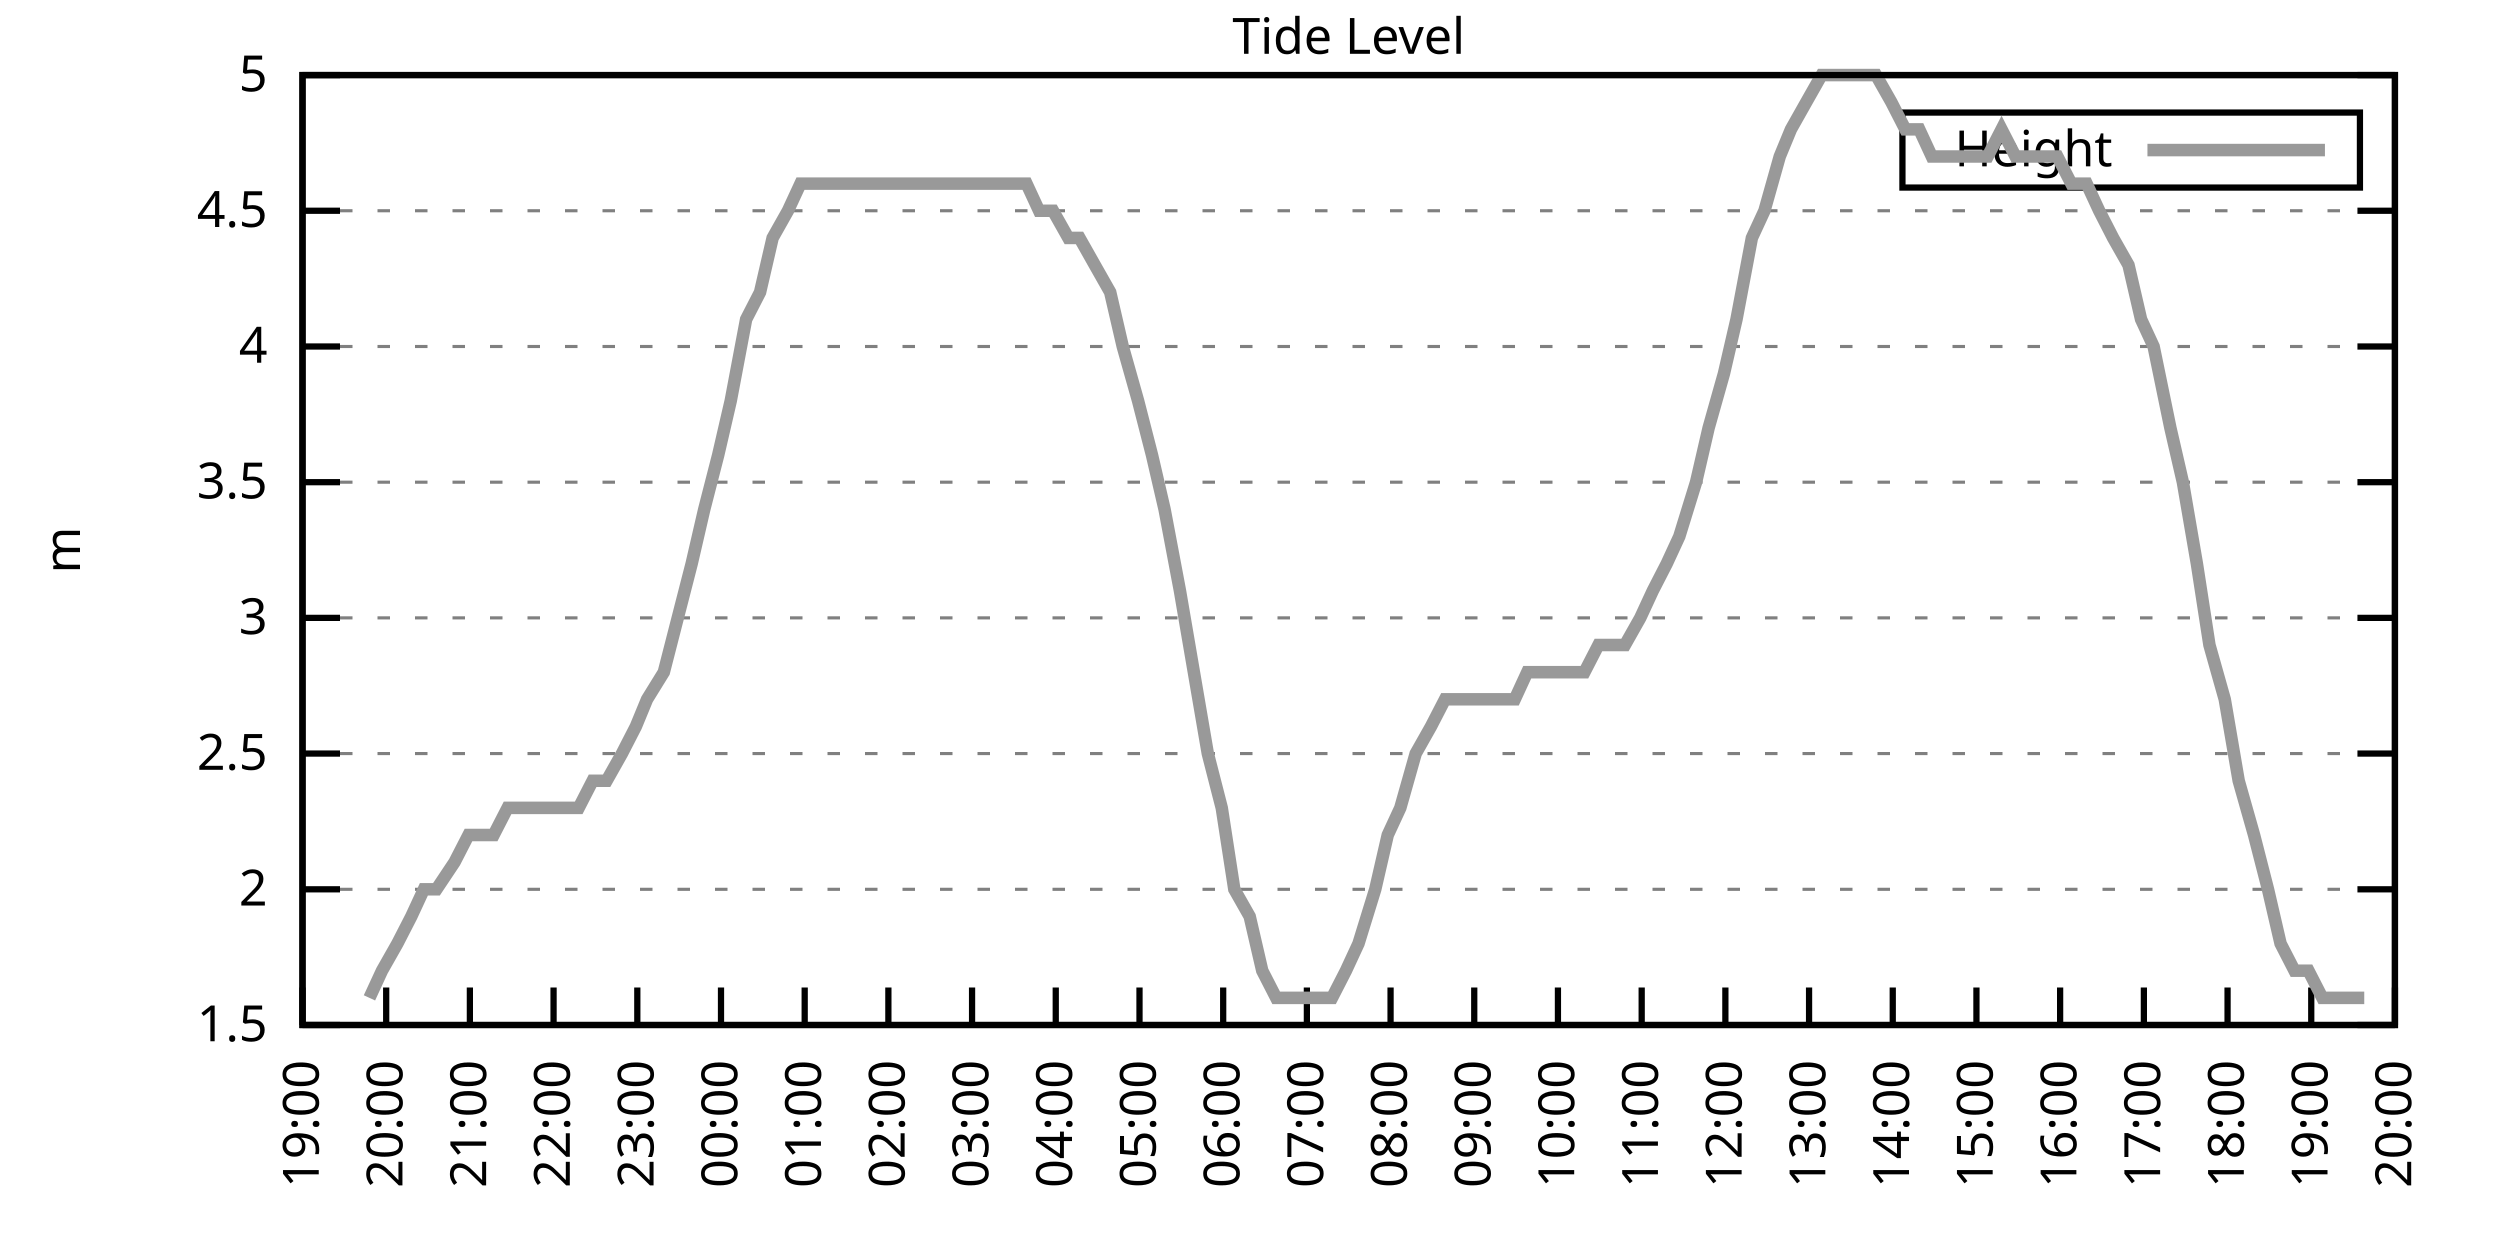
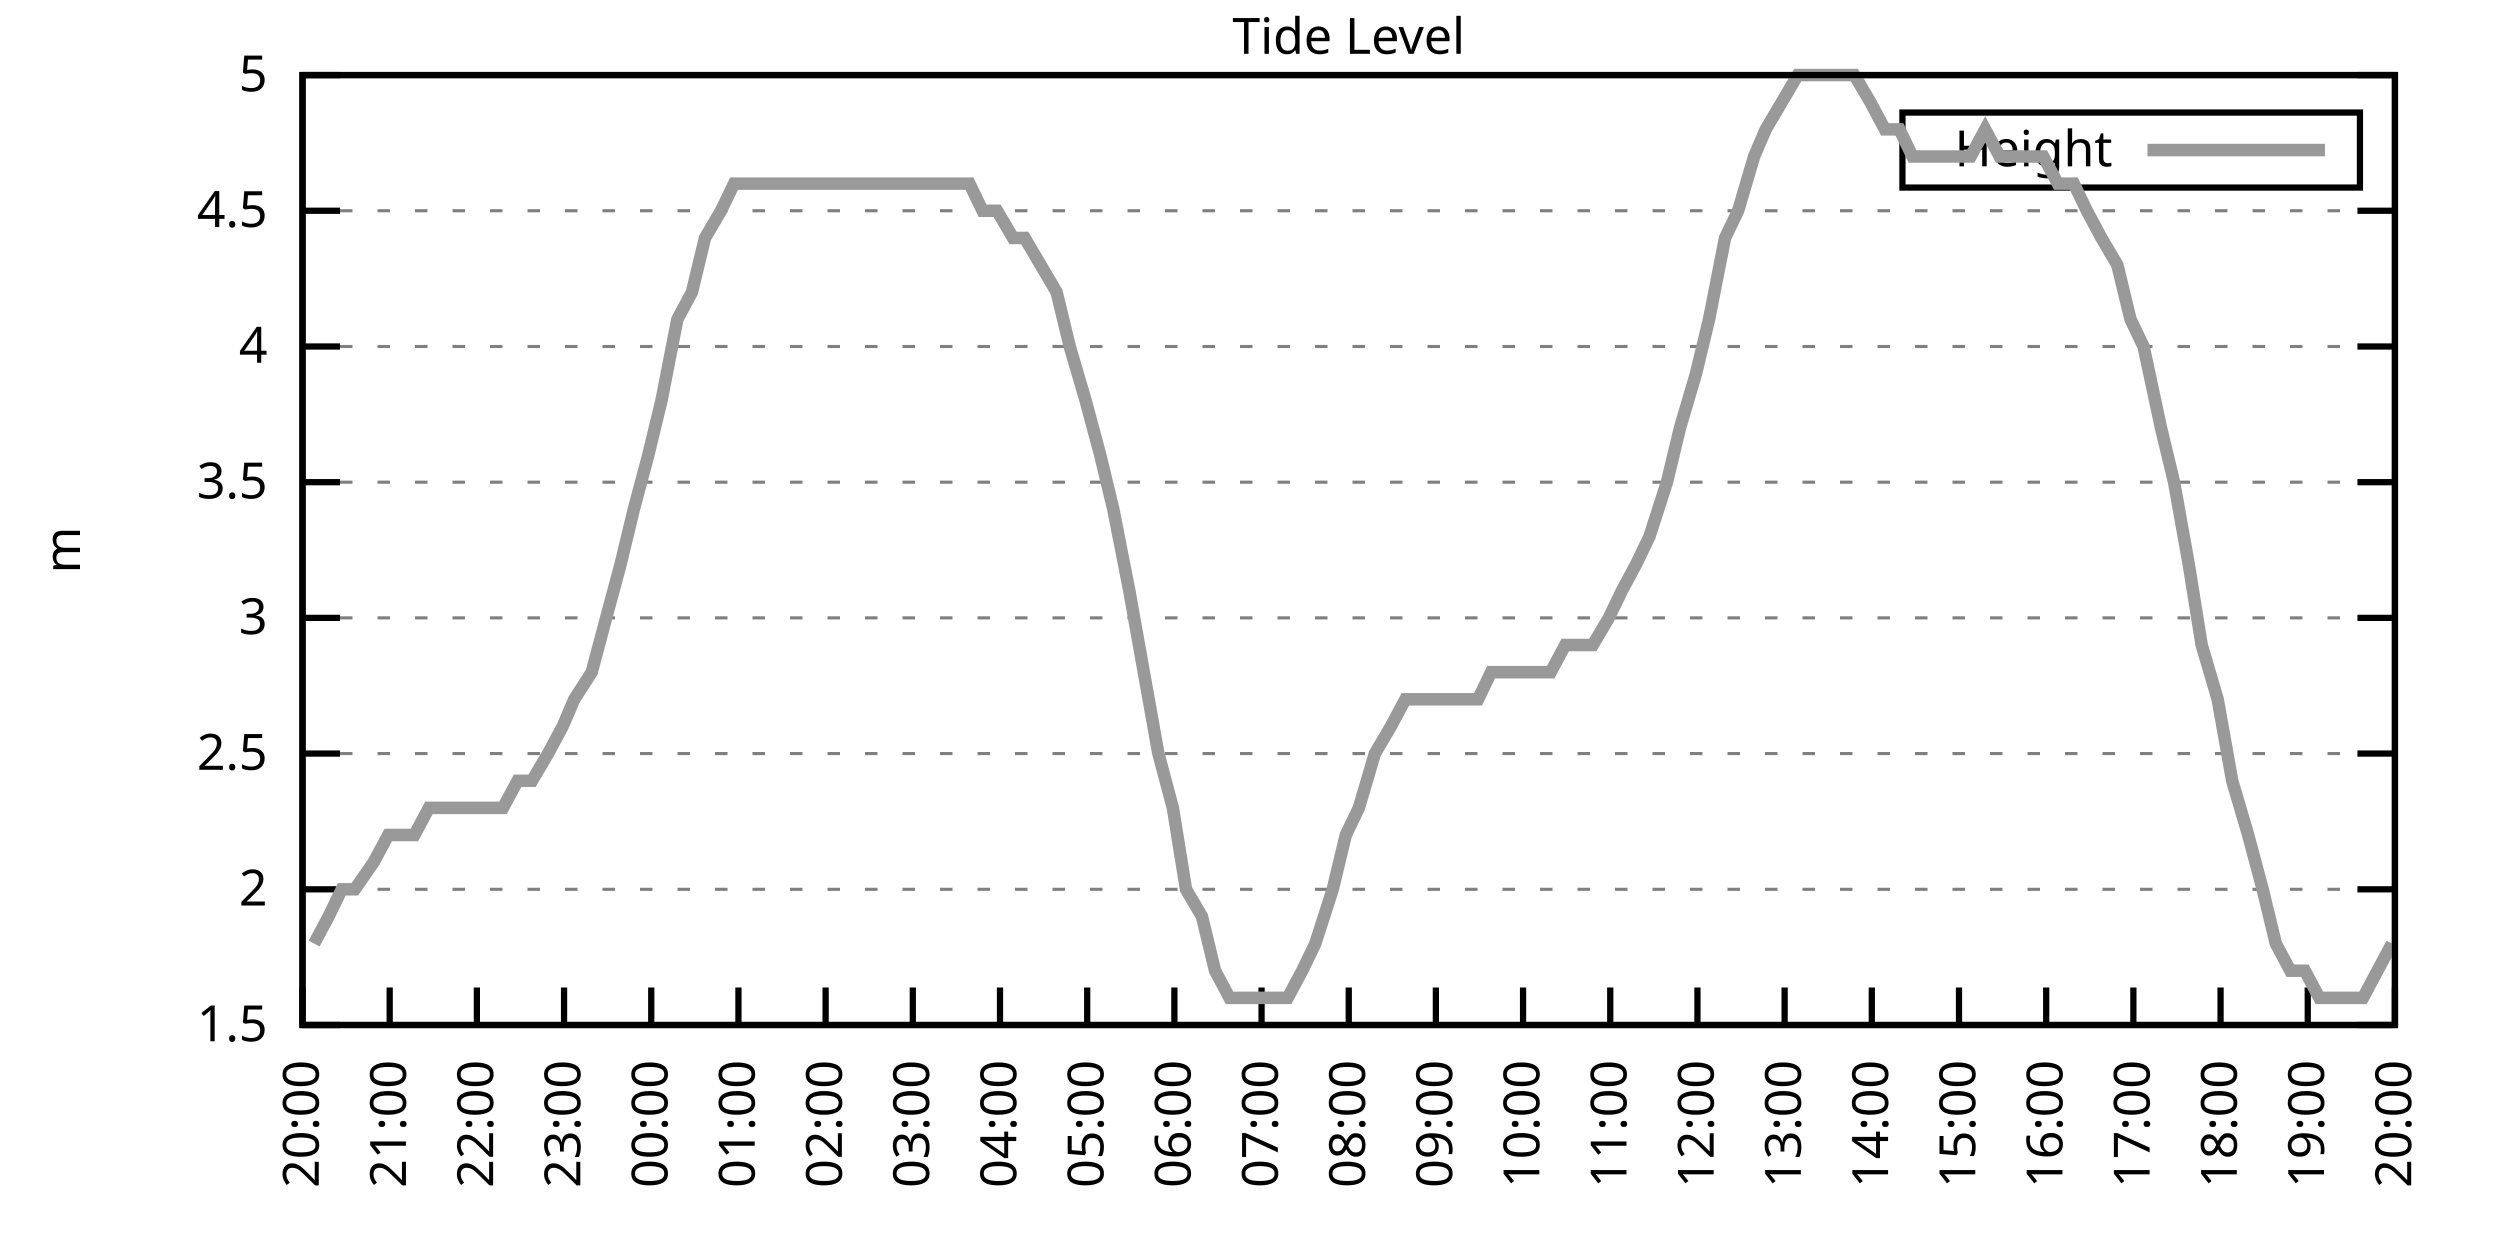
<svg xmlns="http://www.w3.org/2000/svg" xmlns:xlink="http://www.w3.org/1999/xlink" width="400" height="200" viewBox="0 0 400 200">
  <g id="gnuplot_canvas">
    <rect x="0" y="0" width="400" height="200" fill="none" />
    <defs>
      <circle id="gpDot" r="0.5" stroke-width="0.5" stroke="currentColor" />
      <path id="gpPt0" stroke-width="0.333" stroke="currentColor" d="M-1,0 h2 M0,-1 v2" />
      <path id="gpPt1" stroke-width="0.333" stroke="currentColor" d="M-1,-1 L1,1 M1,-1 L-1,1" />
      <path id="gpPt2" stroke-width="0.333" stroke="currentColor" d="M-1,0 L1,0 M0,-1 L0,1 M-1,-1 L1,1 M-1,1 L1,-1" />
      <rect id="gpPt3" stroke-width="0.333" stroke="currentColor" x="-1" y="-1" width="2" height="2" />
      <rect id="gpPt4" stroke-width="0.333" stroke="currentColor" fill="currentColor" x="-1" y="-1" width="2" height="2" />
      <circle id="gpPt5" stroke-width="0.333" stroke="currentColor" cx="0" cy="0" r="1" />
      <use xlink:href="#gpPt5" id="gpPt6" fill="currentColor" stroke="none" />
      <path id="gpPt7" stroke-width="0.333" stroke="currentColor" d="M0,-1.33 L-1.33,0.67 L1.33,0.67 z" />
      <use xlink:href="#gpPt7" id="gpPt8" fill="currentColor" stroke="none" />
      <use xlink:href="#gpPt7" id="gpPt9" stroke="currentColor" transform="rotate(180)" />
      <use xlink:href="#gpPt9" id="gpPt10" fill="currentColor" stroke="none" />
      <use xlink:href="#gpPt3" id="gpPt11" stroke="currentColor" transform="rotate(45)" />
      <use xlink:href="#gpPt11" id="gpPt12" fill="currentColor" stroke="none" />
      <path id="gpPt13" stroke-width="0.333" stroke="currentColor" d="M0,1.330 L1.265,0.411 L0.782,-1.067 L-0.782,-1.076 L-1.265,0.411 z" />
      <use xlink:href="#gpPt13" id="gpPt14" fill="currentColor" stroke="none" />
      <filter id="textbox" filterUnits="objectBoundingBox" x="0" y="0" height="1" width="1">
        <feFlood flood-color="white" flood-opacity="1" result="bgnd" />
        <feComposite in="SourceGraphic" in2="bgnd" operator="atop" />
      </filter>
      <filter id="greybox" filterUnits="objectBoundingBox" x="0" y="0" height="1" width="1">
        <feFlood flood-color="lightgrey" flood-opacity="1" result="grey" />
        <feComposite in="SourceGraphic" in2="grey" operator="atop" />
      </filter>
    </defs>
    <g fill="none" color="white" stroke="currentColor" stroke-width="1.00" stroke-linecap="butt" stroke-linejoin="miter">
</g>
    <g fill="none" color="black" stroke="currentColor" stroke-width="1.00" stroke-linecap="butt" stroke-linejoin="miter">
      <g stroke="none" shape-rendering="crispEdges">
        <polygon fill="rgb(255, 255, 255)" points="48.40,164.00 383.18,164.00 383.18,12.02 48.40,12.02 " />
      </g>
    </g>
    <g fill="none" color="black" stroke="currentColor" stroke-width="1.00" stroke-linecap="butt" stroke-linejoin="miter">
</g>
    <g fill="none" color="black" stroke="black" stroke-width="0.50" stroke-linecap="butt" stroke-linejoin="miter">
</g>
    <g fill="none" color="gray" stroke="currentColor" stroke-width="0.50" stroke-linecap="butt" stroke-linejoin="miter">
      <path stroke="gray" stroke-dasharray="2,4" class="gridline" d="M48.40,164.00 L383.19,164.00  " />
    </g>
    <g fill="none" color="gray" stroke="gray" stroke-width="1.00" stroke-linecap="butt" stroke-linejoin="miter">
</g>
    <g fill="none" color="black" stroke="currentColor" stroke-width="1.00" stroke-linecap="butt" stroke-linejoin="miter">
      <path stroke="black" d="M48.40,164.00 L54.40,164.00 M383.19,164.00 L377.19,164.00  " />
      <g transform="translate(42.80,166.60)" stroke="none" fill="black" font-family="Sans" font-size="8.00" text-anchor="end">
        <text>
          <tspan font-family="Sans"> 1.5</tspan>
        </text>
      </g>
    </g>
    <g fill="none" color="black" stroke="currentColor" stroke-width="1.00" stroke-linecap="butt" stroke-linejoin="miter">
</g>
    <g fill="none" color="black" stroke="black" stroke-width="0.50" stroke-linecap="butt" stroke-linejoin="miter">
</g>
    <g fill="none" color="gray" stroke="currentColor" stroke-width="0.50" stroke-linecap="butt" stroke-linejoin="miter">
      <path stroke="gray" stroke-dasharray="2,4" class="gridline" d="M48.40,142.29 L383.19,142.29  " />
    </g>
    <g fill="none" color="gray" stroke="gray" stroke-width="1.00" stroke-linecap="butt" stroke-linejoin="miter">
</g>
    <g fill="none" color="black" stroke="currentColor" stroke-width="1.00" stroke-linecap="butt" stroke-linejoin="miter">
      <path stroke="black" d="M48.40,142.29 L54.40,142.29 M383.19,142.29 L377.19,142.29  " />
      <g transform="translate(42.80,144.89)" stroke="none" fill="black" font-family="Sans" font-size="8.00" text-anchor="end">
        <text>
          <tspan font-family="Sans"> 2</tspan>
        </text>
      </g>
    </g>
    <g fill="none" color="black" stroke="currentColor" stroke-width="1.00" stroke-linecap="butt" stroke-linejoin="miter">
</g>
    <g fill="none" color="black" stroke="black" stroke-width="0.50" stroke-linecap="butt" stroke-linejoin="miter">
</g>
    <g fill="none" color="gray" stroke="currentColor" stroke-width="0.50" stroke-linecap="butt" stroke-linejoin="miter">
      <path stroke="gray" stroke-dasharray="2,4" class="gridline" d="M48.40,120.57 L383.19,120.57  " />
    </g>
    <g fill="none" color="gray" stroke="gray" stroke-width="1.00" stroke-linecap="butt" stroke-linejoin="miter">
</g>
    <g fill="none" color="black" stroke="currentColor" stroke-width="1.00" stroke-linecap="butt" stroke-linejoin="miter">
      <path stroke="black" d="M48.40,120.57 L54.40,120.57 M383.19,120.57 L377.19,120.57  " />
      <g transform="translate(42.80,123.17)" stroke="none" fill="black" font-family="Sans" font-size="8.00" text-anchor="end">
        <text>
          <tspan font-family="Sans"> 2.5</tspan>
        </text>
      </g>
    </g>
    <g fill="none" color="black" stroke="currentColor" stroke-width="1.00" stroke-linecap="butt" stroke-linejoin="miter">
</g>
    <g fill="none" color="black" stroke="black" stroke-width="0.50" stroke-linecap="butt" stroke-linejoin="miter">
</g>
    <g fill="none" color="gray" stroke="currentColor" stroke-width="0.50" stroke-linecap="butt" stroke-linejoin="miter">
      <path stroke="gray" stroke-dasharray="2,4" class="gridline" d="M48.40,98.86 L383.19,98.86  " />
    </g>
    <g fill="none" color="gray" stroke="gray" stroke-width="1.00" stroke-linecap="butt" stroke-linejoin="miter">
</g>
    <g fill="none" color="black" stroke="currentColor" stroke-width="1.00" stroke-linecap="butt" stroke-linejoin="miter">
      <path stroke="black" d="M48.40,98.86 L54.40,98.86 M383.19,98.86 L377.19,98.86  " />
      <g transform="translate(42.80,101.46)" stroke="none" fill="black" font-family="Sans" font-size="8.00" text-anchor="end">
        <text>
          <tspan font-family="Sans"> 3</tspan>
        </text>
      </g>
    </g>
    <g fill="none" color="black" stroke="currentColor" stroke-width="1.00" stroke-linecap="butt" stroke-linejoin="miter">
</g>
    <g fill="none" color="black" stroke="black" stroke-width="0.50" stroke-linecap="butt" stroke-linejoin="miter">
</g>
    <g fill="none" color="gray" stroke="currentColor" stroke-width="0.50" stroke-linecap="butt" stroke-linejoin="miter">
      <path stroke="gray" stroke-dasharray="2,4" class="gridline" d="M48.40,77.15 L383.19,77.15  " />
    </g>
    <g fill="none" color="gray" stroke="gray" stroke-width="1.00" stroke-linecap="butt" stroke-linejoin="miter">
</g>
    <g fill="none" color="black" stroke="currentColor" stroke-width="1.00" stroke-linecap="butt" stroke-linejoin="miter">
      <path stroke="black" d="M48.40,77.15 L54.40,77.15 M383.19,77.15 L377.19,77.15  " />
      <g transform="translate(42.80,79.75)" stroke="none" fill="black" font-family="Sans" font-size="8.00" text-anchor="end">
        <text>
          <tspan font-family="Sans"> 3.5</tspan>
        </text>
      </g>
    </g>
    <g fill="none" color="black" stroke="currentColor" stroke-width="1.00" stroke-linecap="butt" stroke-linejoin="miter">
</g>
    <g fill="none" color="black" stroke="black" stroke-width="0.50" stroke-linecap="butt" stroke-linejoin="miter">
</g>
    <g fill="none" color="gray" stroke="currentColor" stroke-width="0.50" stroke-linecap="butt" stroke-linejoin="miter">
      <path stroke="gray" stroke-dasharray="2,4" class="gridline" d="M48.40,55.44 L383.19,55.44  " />
    </g>
    <g fill="none" color="gray" stroke="gray" stroke-width="1.00" stroke-linecap="butt" stroke-linejoin="miter">
</g>
    <g fill="none" color="black" stroke="currentColor" stroke-width="1.00" stroke-linecap="butt" stroke-linejoin="miter">
      <path stroke="black" d="M48.40,55.44 L54.40,55.44 M383.19,55.44 L377.19,55.44  " />
      <g transform="translate(42.80,58.04)" stroke="none" fill="black" font-family="Sans" font-size="8.00" text-anchor="end">
        <text>
          <tspan font-family="Sans"> 4</tspan>
        </text>
      </g>
    </g>
    <g fill="none" color="black" stroke="currentColor" stroke-width="1.00" stroke-linecap="butt" stroke-linejoin="miter">
</g>
    <g fill="none" color="black" stroke="black" stroke-width="0.50" stroke-linecap="butt" stroke-linejoin="miter">
</g>
    <g fill="none" color="gray" stroke="currentColor" stroke-width="0.50" stroke-linecap="butt" stroke-linejoin="miter">
      <path stroke="gray" stroke-dasharray="2,4" class="gridline" d="M48.40,33.72 L383.19,33.72  " />
    </g>
    <g fill="none" color="gray" stroke="gray" stroke-width="1.00" stroke-linecap="butt" stroke-linejoin="miter">
</g>
    <g fill="none" color="black" stroke="currentColor" stroke-width="1.00" stroke-linecap="butt" stroke-linejoin="miter">
      <path stroke="black" d="M48.40,33.72 L54.40,33.72 M383.19,33.72 L377.19,33.72  " />
      <g transform="translate(42.80,36.32)" stroke="none" fill="black" font-family="Sans" font-size="8.00" text-anchor="end">
        <text>
          <tspan font-family="Sans"> 4.5</tspan>
        </text>
      </g>
    </g>
    <g fill="none" color="black" stroke="currentColor" stroke-width="1.00" stroke-linecap="butt" stroke-linejoin="miter">
</g>
    <g fill="none" color="black" stroke="black" stroke-width="0.50" stroke-linecap="butt" stroke-linejoin="miter">
</g>
    <g fill="none" color="gray" stroke="currentColor" stroke-width="0.50" stroke-linecap="butt" stroke-linejoin="miter">
      <path stroke="gray" stroke-dasharray="2,4" class="gridline" d="M48.40,12.01 L383.19,12.01  " />
    </g>
    <g fill="none" color="gray" stroke="gray" stroke-width="1.00" stroke-linecap="butt" stroke-linejoin="miter">
</g>
    <g fill="none" color="black" stroke="currentColor" stroke-width="1.00" stroke-linecap="butt" stroke-linejoin="miter">
      <path stroke="black" d="M48.40,12.01 L54.40,12.01 M383.19,12.01 L377.19,12.01  " />
      <g transform="translate(42.80,14.61)" stroke="none" fill="black" font-family="Sans" font-size="8.00" text-anchor="end">
        <text>
          <tspan font-family="Sans"> 5</tspan>
        </text>
      </g>
    </g>
    <g fill="none" color="black" stroke="currentColor" stroke-width="1.00" stroke-linecap="butt" stroke-linejoin="miter">
      <path stroke="black" d="M48.40,164.00 L48.40,158.00  " />
      <g transform="translate(51.00,169.60) rotate(270.00)" stroke="none" fill="black" font-family="Sans" font-size="8.00" text-anchor="end">
        <text>
-           <tspan font-family="Sans">19:00</tspan>
-         </text>
-       </g>
-     </g>
-     <g fill="none" color="black" stroke="currentColor" stroke-width="1.00" stroke-linecap="butt" stroke-linejoin="miter">
-       <path stroke="black" d="M61.79,164.00 L61.79,158.00  " />
-       <g transform="translate(64.39,169.60) rotate(270.00)" stroke="none" fill="black" font-family="Sans" font-size="8.00" text-anchor="end">
-         <text>
          <tspan font-family="Sans">20:00</tspan>
        </text>
      </g>
    </g>
    <g fill="none" color="black" stroke="currentColor" stroke-width="1.00" stroke-linecap="butt" stroke-linejoin="miter">
-       <path stroke="black" d="M75.18,164.00 L75.18,158.00  " />
-       <g transform="translate(77.78,169.60) rotate(270.00)" stroke="none" fill="black" font-family="Sans" font-size="8.00" text-anchor="end">
+       <path stroke="black" d="M62.35,164.00 L62.35,158.00  " />
+       <g transform="translate(64.95,169.60) rotate(270.00)" stroke="none" fill="black" font-family="Sans" font-size="8.00" text-anchor="end">
        <text>
          <tspan font-family="Sans">21:00</tspan>
        </text>
      </g>
    </g>
    <g fill="none" color="black" stroke="currentColor" stroke-width="1.00" stroke-linecap="butt" stroke-linejoin="miter">
-       <path stroke="black" d="M88.57,164.00 L88.57,158.00  " />
-       <g transform="translate(91.17,169.60) rotate(270.00)" stroke="none" fill="black" font-family="Sans" font-size="8.00" text-anchor="end">
+       <path stroke="black" d="M76.30,164.00 L76.30,158.00  " />
+       <g transform="translate(78.90,169.60) rotate(270.00)" stroke="none" fill="black" font-family="Sans" font-size="8.00" text-anchor="end">
        <text>
          <tspan font-family="Sans">22:00</tspan>
        </text>
      </g>
    </g>
    <g fill="none" color="black" stroke="currentColor" stroke-width="1.00" stroke-linecap="butt" stroke-linejoin="miter">
-       <path stroke="black" d="M101.97,164.00 L101.97,158.00  " />
-       <g transform="translate(104.57,169.60) rotate(270.00)" stroke="none" fill="black" font-family="Sans" font-size="8.00" text-anchor="end">
+       <path stroke="black" d="M90.25,164.00 L90.25,158.00  " />
+       <g transform="translate(92.85,169.60) rotate(270.00)" stroke="none" fill="black" font-family="Sans" font-size="8.00" text-anchor="end">
        <text>
          <tspan font-family="Sans">23:00</tspan>
        </text>
      </g>
    </g>
    <g fill="none" color="black" stroke="currentColor" stroke-width="1.00" stroke-linecap="butt" stroke-linejoin="miter">
-       <path stroke="black" d="M115.36,164.00 L115.36,158.00  " />
-       <g transform="translate(117.96,169.60) rotate(270.00)" stroke="none" fill="black" font-family="Sans" font-size="8.00" text-anchor="end">
+       <path stroke="black" d="M104.20,164.00 L104.20,158.00  " />
+       <g transform="translate(106.80,169.60) rotate(270.00)" stroke="none" fill="black" font-family="Sans" font-size="8.00" text-anchor="end">
        <text>
          <tspan font-family="Sans">00:00</tspan>
        </text>
      </g>
    </g>
    <g fill="none" color="black" stroke="currentColor" stroke-width="1.00" stroke-linecap="butt" stroke-linejoin="miter">
-       <path stroke="black" d="M128.75,164.00 L128.75,158.00  " />
-       <g transform="translate(131.35,169.60) rotate(270.00)" stroke="none" fill="black" font-family="Sans" font-size="8.00" text-anchor="end">
+       <path stroke="black" d="M118.15,164.00 L118.15,158.00  " />
+       <g transform="translate(120.75,169.60) rotate(270.00)" stroke="none" fill="black" font-family="Sans" font-size="8.00" text-anchor="end">
        <text>
          <tspan font-family="Sans">01:00</tspan>
        </text>
      </g>
    </g>
    <g fill="none" color="black" stroke="currentColor" stroke-width="1.00" stroke-linecap="butt" stroke-linejoin="miter">
-       <path stroke="black" d="M142.14,164.00 L142.14,158.00  " />
-       <g transform="translate(144.74,169.60) rotate(270.00)" stroke="none" fill="black" font-family="Sans" font-size="8.00" text-anchor="end">
+       <path stroke="black" d="M132.10,164.00 L132.10,158.00  " />
+       <g transform="translate(134.70,169.60) rotate(270.00)" stroke="none" fill="black" font-family="Sans" font-size="8.00" text-anchor="end">
        <text>
          <tspan font-family="Sans">02:00</tspan>
        </text>
      </g>
    </g>
    <g fill="none" color="black" stroke="currentColor" stroke-width="1.00" stroke-linecap="butt" stroke-linejoin="miter">
-       <path stroke="black" d="M155.53,164.00 L155.53,158.00  " />
-       <g transform="translate(158.13,169.60) rotate(270.00)" stroke="none" fill="black" font-family="Sans" font-size="8.00" text-anchor="end">
+       <path stroke="black" d="M146.05,164.00 L146.05,158.00  " />
+       <g transform="translate(148.65,169.60) rotate(270.00)" stroke="none" fill="black" font-family="Sans" font-size="8.00" text-anchor="end">
        <text>
          <tspan font-family="Sans">03:00</tspan>
        </text>
      </g>
    </g>
    <g fill="none" color="black" stroke="currentColor" stroke-width="1.00" stroke-linecap="butt" stroke-linejoin="miter">
-       <path stroke="black" d="M168.92,164.00 L168.92,158.00  " />
-       <g transform="translate(171.52,169.60) rotate(270.00)" stroke="none" fill="black" font-family="Sans" font-size="8.00" text-anchor="end">
+       <path stroke="black" d="M160.00,164.00 L160.00,158.00  " />
+       <g transform="translate(162.60,169.60) rotate(270.00)" stroke="none" fill="black" font-family="Sans" font-size="8.00" text-anchor="end">
        <text>
          <tspan font-family="Sans">04:00</tspan>
        </text>
      </g>
    </g>
    <g fill="none" color="black" stroke="currentColor" stroke-width="1.00" stroke-linecap="butt" stroke-linejoin="miter">
-       <path stroke="black" d="M182.32,164.00 L182.32,158.00  " />
-       <g transform="translate(184.92,169.60) rotate(270.00)" stroke="none" fill="black" font-family="Sans" font-size="8.00" text-anchor="end">
+       <path stroke="black" d="M173.95,164.00 L173.95,158.00  " />
+       <g transform="translate(176.55,169.60) rotate(270.00)" stroke="none" fill="black" font-family="Sans" font-size="8.00" text-anchor="end">
        <text>
          <tspan font-family="Sans">05:00</tspan>
        </text>
      </g>
    </g>
    <g fill="none" color="black" stroke="currentColor" stroke-width="1.00" stroke-linecap="butt" stroke-linejoin="miter">
-       <path stroke="black" d="M195.71,164.00 L195.71,158.00  " />
-       <g transform="translate(198.31,169.60) rotate(270.00)" stroke="none" fill="black" font-family="Sans" font-size="8.00" text-anchor="end">
+       <path stroke="black" d="M187.90,164.00 L187.90,158.00  " />
+       <g transform="translate(190.50,169.60) rotate(270.00)" stroke="none" fill="black" font-family="Sans" font-size="8.00" text-anchor="end">
        <text>
          <tspan font-family="Sans">06:00</tspan>
        </text>
      </g>
    </g>
    <g fill="none" color="black" stroke="currentColor" stroke-width="1.00" stroke-linecap="butt" stroke-linejoin="miter">
-       <path stroke="black" d="M209.10,164.00 L209.10,158.00  " />
-       <g transform="translate(211.70,169.60) rotate(270.00)" stroke="none" fill="black" font-family="Sans" font-size="8.00" text-anchor="end">
+       <path stroke="black" d="M201.85,164.00 L201.85,158.00  " />
+       <g transform="translate(204.45,169.60) rotate(270.00)" stroke="none" fill="black" font-family="Sans" font-size="8.00" text-anchor="end">
        <text>
          <tspan font-family="Sans">07:00</tspan>
        </text>
      </g>
    </g>
    <g fill="none" color="black" stroke="currentColor" stroke-width="1.00" stroke-linecap="butt" stroke-linejoin="miter">
-       <path stroke="black" d="M222.49,164.00 L222.49,158.00  " />
-       <g transform="translate(225.09,169.60) rotate(270.00)" stroke="none" fill="black" font-family="Sans" font-size="8.00" text-anchor="end">
+       <path stroke="black" d="M215.80,164.00 L215.80,158.00  " />
+       <g transform="translate(218.40,169.60) rotate(270.00)" stroke="none" fill="black" font-family="Sans" font-size="8.00" text-anchor="end">
        <text>
          <tspan font-family="Sans">08:00</tspan>
        </text>
      </g>
    </g>
    <g fill="none" color="black" stroke="currentColor" stroke-width="1.00" stroke-linecap="butt" stroke-linejoin="miter">
-       <path stroke="black" d="M235.88,164.00 L235.88,158.00  " />
-       <g transform="translate(238.48,169.60) rotate(270.00)" stroke="none" fill="black" font-family="Sans" font-size="8.00" text-anchor="end">
+       <path stroke="black" d="M229.74,164.00 L229.74,158.00  " />
+       <g transform="translate(232.34,169.60) rotate(270.00)" stroke="none" fill="black" font-family="Sans" font-size="8.00" text-anchor="end">
        <text>
          <tspan font-family="Sans">09:00</tspan>
        </text>
      </g>
    </g>
    <g fill="none" color="black" stroke="currentColor" stroke-width="1.00" stroke-linecap="butt" stroke-linejoin="miter">
-       <path stroke="black" d="M249.27,164.00 L249.27,158.00  " />
-       <g transform="translate(251.87,169.60) rotate(270.00)" stroke="none" fill="black" font-family="Sans" font-size="8.00" text-anchor="end">
+       <path stroke="black" d="M243.69,164.00 L243.69,158.00  " />
+       <g transform="translate(246.29,169.60) rotate(270.00)" stroke="none" fill="black" font-family="Sans" font-size="8.00" text-anchor="end">
        <text>
          <tspan font-family="Sans">10:00</tspan>
        </text>
      </g>
    </g>
    <g fill="none" color="black" stroke="currentColor" stroke-width="1.00" stroke-linecap="butt" stroke-linejoin="miter">
-       <path stroke="black" d="M262.67,164.00 L262.67,158.00  " />
-       <g transform="translate(265.27,169.60) rotate(270.00)" stroke="none" fill="black" font-family="Sans" font-size="8.00" text-anchor="end">
+       <path stroke="black" d="M257.64,164.00 L257.64,158.00  " />
+       <g transform="translate(260.24,169.60) rotate(270.00)" stroke="none" fill="black" font-family="Sans" font-size="8.00" text-anchor="end">
        <text>
          <tspan font-family="Sans">11:00</tspan>
        </text>
      </g>
    </g>
    <g fill="none" color="black" stroke="currentColor" stroke-width="1.00" stroke-linecap="butt" stroke-linejoin="miter">
-       <path stroke="black" d="M276.06,164.00 L276.06,158.00  " />
-       <g transform="translate(278.66,169.60) rotate(270.00)" stroke="none" fill="black" font-family="Sans" font-size="8.00" text-anchor="end">
+       <path stroke="black" d="M271.59,164.00 L271.59,158.00  " />
+       <g transform="translate(274.19,169.60) rotate(270.00)" stroke="none" fill="black" font-family="Sans" font-size="8.00" text-anchor="end">
        <text>
          <tspan font-family="Sans">12:00</tspan>
        </text>
      </g>
    </g>
    <g fill="none" color="black" stroke="currentColor" stroke-width="1.00" stroke-linecap="butt" stroke-linejoin="miter">
-       <path stroke="black" d="M289.45,164.00 L289.45,158.00  " />
-       <g transform="translate(292.05,169.60) rotate(270.00)" stroke="none" fill="black" font-family="Sans" font-size="8.00" text-anchor="end">
+       <path stroke="black" d="M285.54,164.00 L285.54,158.00  " />
+       <g transform="translate(288.14,169.60) rotate(270.00)" stroke="none" fill="black" font-family="Sans" font-size="8.00" text-anchor="end">
        <text>
          <tspan font-family="Sans">13:00</tspan>
        </text>
      </g>
    </g>
    <g fill="none" color="black" stroke="currentColor" stroke-width="1.00" stroke-linecap="butt" stroke-linejoin="miter">
-       <path stroke="black" d="M302.84,164.00 L302.84,158.00  " />
-       <g transform="translate(305.44,169.60) rotate(270.00)" stroke="none" fill="black" font-family="Sans" font-size="8.00" text-anchor="end">
+       <path stroke="black" d="M299.49,164.00 L299.49,158.00  " />
+       <g transform="translate(302.09,169.60) rotate(270.00)" stroke="none" fill="black" font-family="Sans" font-size="8.00" text-anchor="end">
        <text>
          <tspan font-family="Sans">14:00</tspan>
        </text>
      </g>
    </g>
    <g fill="none" color="black" stroke="currentColor" stroke-width="1.00" stroke-linecap="butt" stroke-linejoin="miter">
-       <path stroke="black" d="M316.23,164.00 L316.23,158.00  " />
-       <g transform="translate(318.83,169.60) rotate(270.00)" stroke="none" fill="black" font-family="Sans" font-size="8.00" text-anchor="end">
+       <path stroke="black" d="M313.44,164.00 L313.44,158.00  " />
+       <g transform="translate(316.04,169.60) rotate(270.00)" stroke="none" fill="black" font-family="Sans" font-size="8.00" text-anchor="end">
        <text>
          <tspan font-family="Sans">15:00</tspan>
        </text>
      </g>
    </g>
    <g fill="none" color="black" stroke="currentColor" stroke-width="1.00" stroke-linecap="butt" stroke-linejoin="miter">
-       <path stroke="black" d="M329.62,164.00 L329.62,158.00  " />
-       <g transform="translate(332.22,169.60) rotate(270.00)" stroke="none" fill="black" font-family="Sans" font-size="8.00" text-anchor="end">
+       <path stroke="black" d="M327.39,164.00 L327.39,158.00  " />
+       <g transform="translate(329.99,169.60) rotate(270.00)" stroke="none" fill="black" font-family="Sans" font-size="8.00" text-anchor="end">
        <text>
          <tspan font-family="Sans">16:00</tspan>
        </text>
      </g>
    </g>
    <g fill="none" color="black" stroke="currentColor" stroke-width="1.00" stroke-linecap="butt" stroke-linejoin="miter">
-       <path stroke="black" d="M343.02,164.00 L343.02,158.00  " />
-       <g transform="translate(345.62,169.60) rotate(270.00)" stroke="none" fill="black" font-family="Sans" font-size="8.00" text-anchor="end">
+       <path stroke="black" d="M341.34,164.00 L341.34,158.00  " />
+       <g transform="translate(343.94,169.60) rotate(270.00)" stroke="none" fill="black" font-family="Sans" font-size="8.00" text-anchor="end">
        <text>
          <tspan font-family="Sans">17:00</tspan>
        </text>
      </g>
    </g>
    <g fill="none" color="black" stroke="currentColor" stroke-width="1.00" stroke-linecap="butt" stroke-linejoin="miter">
-       <path stroke="black" d="M356.41,164.00 L356.41,158.00  " />
-       <g transform="translate(359.01,169.60) rotate(270.00)" stroke="none" fill="black" font-family="Sans" font-size="8.00" text-anchor="end">
+       <path stroke="black" d="M355.29,164.00 L355.29,158.00  " />
+       <g transform="translate(357.89,169.60) rotate(270.00)" stroke="none" fill="black" font-family="Sans" font-size="8.00" text-anchor="end">
        <text>
          <tspan font-family="Sans">18:00</tspan>
        </text>
      </g>
    </g>
    <g fill="none" color="black" stroke="currentColor" stroke-width="1.00" stroke-linecap="butt" stroke-linejoin="miter">
-       <path stroke="black" d="M369.80,164.00 L369.80,158.00  " />
-       <g transform="translate(372.40,169.60) rotate(270.00)" stroke="none" fill="black" font-family="Sans" font-size="8.00" text-anchor="end">
+       <path stroke="black" d="M369.24,164.00 L369.24,158.00  " />
+       <g transform="translate(371.84,169.60) rotate(270.00)" stroke="none" fill="black" font-family="Sans" font-size="8.00" text-anchor="end">
        <text>
          <tspan font-family="Sans">19:00</tspan>
        </text>
      </g>
    </g>
    <g fill="none" color="black" stroke="currentColor" stroke-width="1.00" stroke-linecap="butt" stroke-linejoin="miter">
      <path stroke="black" d="M383.19,164.00 L383.19,158.00  " />
      <g transform="translate(385.79,169.60) rotate(270.00)" stroke="none" fill="black" font-family="Sans" font-size="8.00" text-anchor="end">
        <text>
          <tspan font-family="Sans">20:00</tspan>
        </text>
      </g>
    </g>
    <g fill="none" color="black" stroke="currentColor" stroke-width="1.00" stroke-linecap="butt" stroke-linejoin="miter">
</g>
    <g fill="none" color="black" stroke="currentColor" stroke-width="1.00" stroke-linecap="butt" stroke-linejoin="miter">
      <path stroke="black" d="M48.40,12.01 L48.40,164.00 L383.19,164.00 L383.19,12.01 L48.40,12.01 Z  " />
    </g>
    <g fill="none" color="black" stroke="currentColor" stroke-width="1.00" stroke-linecap="butt" stroke-linejoin="miter">
</g>
    <g fill="none" color="black" stroke="currentColor" stroke-width="1.00" stroke-linecap="butt" stroke-linejoin="miter">
      <path stroke="black" d="M304.39,30.01 L304.39,18.01 L377.59,18.01 L377.59,30.01 L304.39,30.01 Z  " />
    </g>
    <g id="Tide_level_plot_1">
      <g fill="none" color="white" stroke="black" stroke-width="2.00" stroke-linecap="butt" stroke-linejoin="miter">
</g>
      <g fill="none" color="black" stroke="currentColor" stroke-width="2.00" stroke-linecap="butt" stroke-linejoin="miter">
        <g transform="translate(337.99,26.61)" stroke="none" fill="black" font-family="Sans" font-size="8.00" text-anchor="end">
          <text>
            <tspan font-family="Sans">Height</tspan>
          </text>
        </g>
      </g>
      <g fill="none" color="black" stroke="currentColor" stroke-width="2.00" stroke-linecap="butt" stroke-linejoin="miter">
-         <path stroke="rgb(153, 153, 153)" d="M343.59,24.01 L371.99,24.01 M59.11,159.66 L61.12,155.31 L63.58,150.97 L65.81,146.63 L67.82,142.29 L69.83,142.29   L72.73,137.94 L74.96,133.60 L76.52,133.60 L78.98,133.60 L81.21,129.26 L83.89,129.26 L86.12,129.26 L88.35,129.26   L90.36,129.26 L92.59,129.26 L94.82,124.92 L97.06,124.92 L99.51,120.57 L101.74,116.23 L103.53,111.89 L106.21,107.55   L108.44,98.86 L110.67,90.18 L112.68,81.49 L114.91,72.81 L116.92,64.12 L119.38,51.09 L121.61,46.75 L123.62,38.07   L126.07,33.72 L128.08,29.38 L130.31,29.38 L132.32,29.38 L134.33,29.38 L137.23,29.38 L139.69,29.38 L141.25,29.38   L144.15,29.38 L146.16,29.38 L148.17,29.38 L150.85,29.38 L153.08,29.38 L155.09,29.38 L156.87,29.38 L159.77,29.38   L161.56,29.38 L164.24,29.38 L166.25,33.72 L168.48,33.72 L170.93,38.07 L172.72,38.07 L175.17,42.41 L177.63,46.75   L179.64,55.44 L182.09,64.12 L184.32,72.81 L186.33,81.49 L188.79,94.52 L191.02,107.55 L193.25,120.57 L195.48,129.26   L197.49,142.29 L199.95,146.63 L201.96,155.31 L204.19,159.66 L206.64,159.66 L208.65,159.66 L211.11,159.66 L213.12,159.66   L215.35,155.31 L217.36,150.97 L220.04,142.29 L222.04,133.60 L224.05,129.26 L226.51,120.57 L228.96,116.23 L231.20,111.89   L233.20,111.89 L235.44,111.89 L237.89,111.89 L239.90,111.89 L242.36,111.89 L244.36,107.55 L246.60,107.55 L248.60,107.55   L251.06,107.55 L253.51,107.55 L255.75,103.20 L257.76,103.20 L259.99,103.20 L262.44,98.86 L264.45,94.52 L266.68,90.18   L268.69,85.83 L271.37,77.15 L273.38,68.46 L275.83,59.78 L277.84,51.09 L280.30,38.07 L282.31,33.72 L284.76,25.04   L286.55,20.70 L289.00,16.35 L291.46,12.01 L293.69,12.01 L295.48,12.01 L298.15,12.01 L300.16,12.01 L302.62,16.35   L304.85,20.70 L307.08,20.70 L309.09,25.04 L311.10,25.04 L313.78,25.04 L315.79,25.04 L318.02,25.04 L320.25,20.70   L322.48,25.04 L324.94,25.04 L327.17,25.04 L329.18,25.04 L331.41,29.38 L333.86,29.38 L335.87,33.72 L338.10,38.07   L340.56,42.41 L342.57,51.09 L344.58,55.44 L347.26,68.46 L349.26,77.15 L351.50,90.18 L353.51,103.20 L355.96,111.89   L358.19,124.92 L360.65,133.60 L362.88,142.29 L364.89,150.97 L367.12,155.31 L369.35,155.31 L371.58,159.66 L374.04,159.66   L376.27,159.66 L378.28,159.66  " />
+         <path stroke="rgb(153, 153, 153)" d="M343.59,24.01 L371.99,24.01 M50.26,150.97 L52.58,146.63 L54.68,142.29 L56.77,142.29 L59.79,137.94 L62.12,133.60   L63.74,133.60 L66.30,133.60 L68.63,129.26 L71.42,129.26 L73.74,129.26 L76.07,129.26 L78.16,129.26 L80.48,129.26   L82.81,124.92 L85.13,124.92 L87.69,120.57 L90.02,116.23 L91.88,111.89 L94.67,107.55 L96.99,98.86 L99.32,90.18   L101.41,81.49 L103.73,72.81 L105.83,64.12 L108.38,51.09 L110.71,46.75 L112.80,38.07 L115.36,33.72 L117.45,29.38   L119.78,29.38 L121.87,29.38 L123.96,29.38 L126.98,29.38 L129.54,29.38 L131.17,29.38 L134.19,29.38 L136.28,29.38   L138.37,29.38 L141.16,29.38 L143.49,29.38 L145.58,29.38 L147.44,29.38 L150.46,29.38 L152.32,29.38 L155.11,29.38   L157.21,33.72 L159.53,33.72 L162.09,38.07 L163.95,38.07 L166.51,42.41 L169.06,46.75 L171.16,55.44 L173.71,64.12   L176.04,72.81 L178.13,81.49 L180.69,94.52 L183.01,107.55 L185.34,120.57 L187.66,129.26 L189.76,142.29 L192.31,146.63   L194.41,155.31 L196.73,159.66 L199.29,159.66 L201.38,159.66 L203.94,159.66 L206.03,159.66 L208.36,155.31 L210.45,150.97   L213.24,142.29 L215.33,133.60 L217.42,129.26 L219.98,120.57 L222.54,116.23 L224.86,111.89 L226.95,111.89 L229.28,111.89   L231.84,111.89 L233.93,111.89 L236.49,111.89 L238.58,107.55 L240.90,107.55 L243.00,107.55 L245.55,107.55 L248.11,107.55   L250.44,103.20 L252.53,103.20 L254.85,103.20 L257.41,98.86 L259.50,94.52 L261.83,90.18 L263.92,85.83 L266.71,77.15   L268.80,68.46 L271.36,59.78 L273.45,51.09 L276.01,38.07 L278.10,33.72 L280.66,25.04 L282.52,20.70 L285.08,16.35   L287.64,12.01 L289.96,12.01 L291.82,12.01 L294.61,12.01 L296.70,12.01 L299.26,16.35 L301.58,20.70 L303.91,20.70   L306.00,25.04 L308.09,25.04 L310.88,25.04 L312.98,25.04 L315.30,25.04 L317.63,20.70 L319.95,25.04 L322.51,25.04   L324.83,25.04 L326.93,25.04 L329.25,29.38 L331.81,29.38 L333.90,33.72 L336.23,38.07 L338.78,42.41 L340.88,51.09   L342.97,55.44 L345.76,68.46 L347.85,77.15 L350.18,90.18 L352.27,103.20 L354.83,111.89 L357.15,124.92 L359.71,133.60   L362.03,142.29 L364.13,150.97 L366.45,155.31 L368.78,155.31 L371.10,159.66 L373.66,159.66 L375.98,159.66 L378.08,159.66   L380.40,155.31 L382.73,150.97  " />
      </g>
    </g>
    <g fill="none" color="black" stroke="currentColor" stroke-width="2.00" stroke-linecap="butt" stroke-linejoin="miter">
</g>
    <g fill="none" color="black" stroke="black" stroke-width="1.00" stroke-linecap="butt" stroke-linejoin="miter">
</g>
    <g fill="none" color="black" stroke="currentColor" stroke-width="1.00" stroke-linecap="butt" stroke-linejoin="miter">
      <path stroke="black" d="M48.40,12.01 L48.40,164.00 L383.19,164.00 L383.19,12.01 L48.40,12.01 Z  " />
      <g transform="translate(12.80,88.01) rotate(270.00)" stroke="none" fill="black" font-family="Sans" font-size="8.00" text-anchor="middle">
        <text>
          <tspan font-family="Sans">m</tspan>
        </text>
      </g>
    </g>
    <g fill="none" color="black" stroke="currentColor" stroke-width="1.00" stroke-linecap="butt" stroke-linejoin="miter">
</g>
    <g fill="none" color="black" stroke="currentColor" stroke-width="1.00" stroke-linecap="butt" stroke-linejoin="miter">
      <g transform="translate(215.79,8.61)" stroke="none" fill="black" font-family="Sans" font-size="8.00" text-anchor="middle">
        <text>
          <tspan font-family="Sans">Tide Level</tspan>
        </text>
      </g>
    </g>
    <g fill="none" color="black" stroke="currentColor" stroke-width="1.00" stroke-linecap="butt" stroke-linejoin="miter">
</g>
  </g>
</svg>
